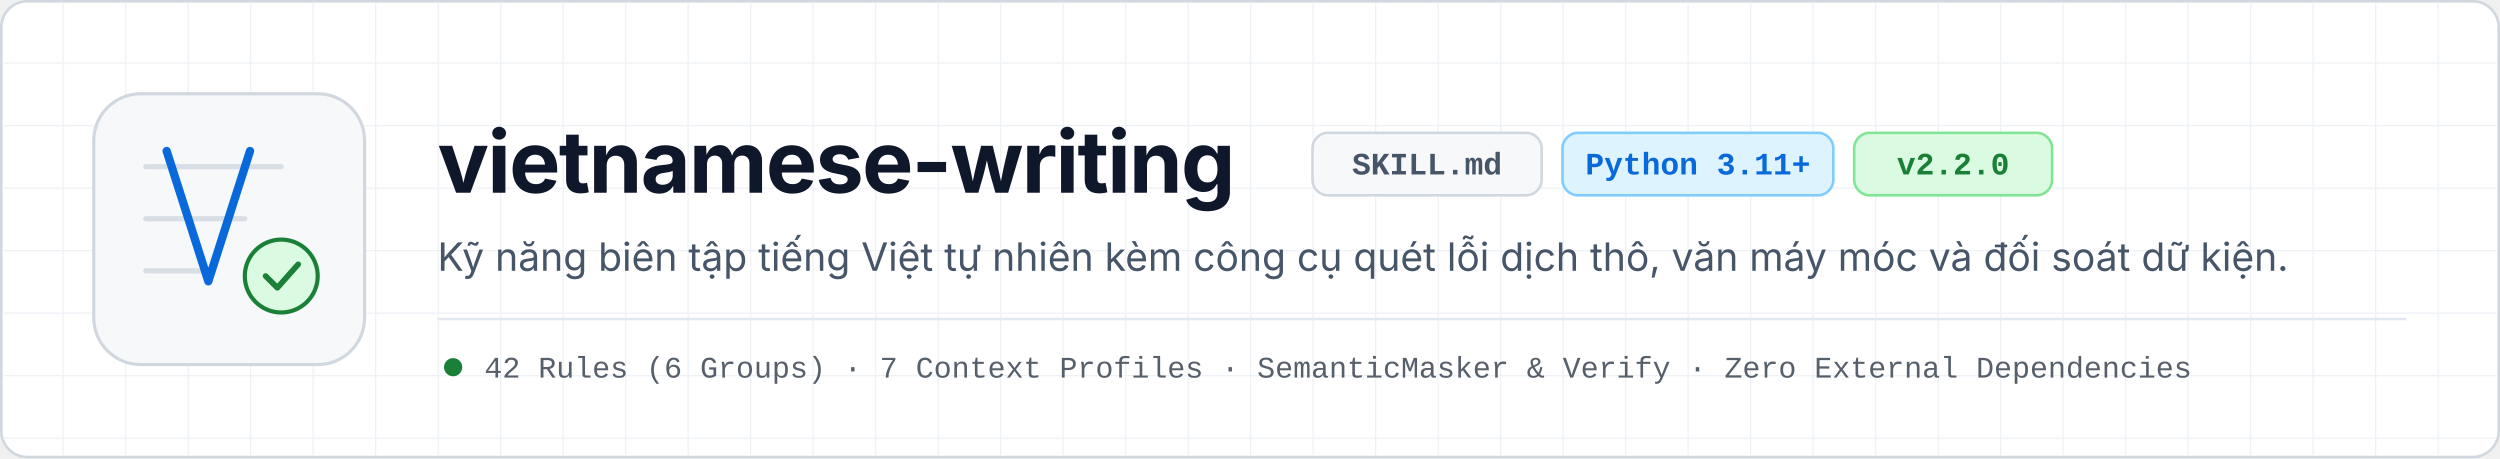
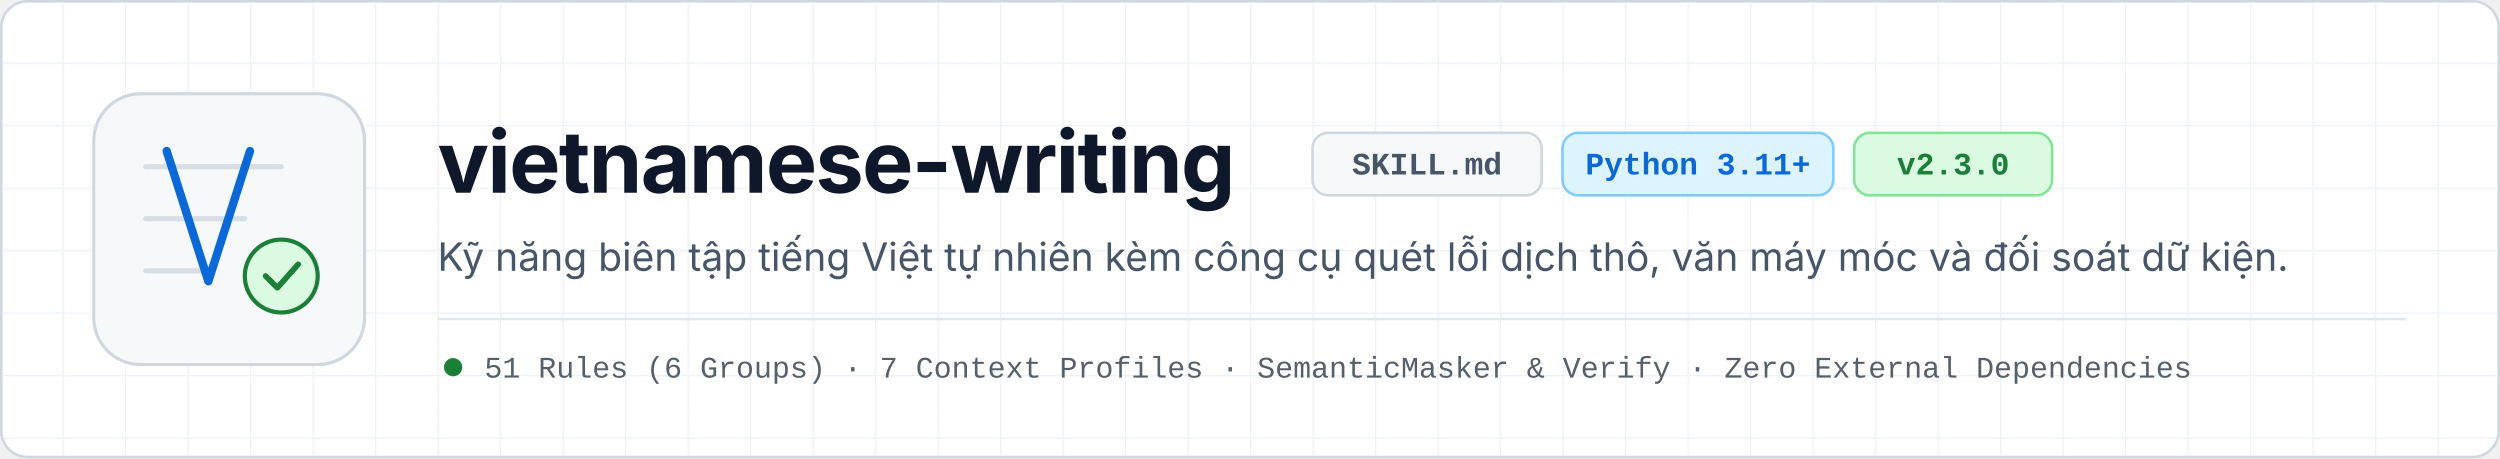
<svg xmlns="http://www.w3.org/2000/svg" viewBox="0 0 960 176" width="960" height="176" role="img" aria-labelledby="bn-title bn-desc">
  <defs>
    <pattern id="grid-light" width="24" height="24" patternUnits="userSpaceOnUse">
      <path d="M 24 0 L 0 0 0 24" fill="none" stroke="#EEF2F6" stroke-width="1" />
    </pattern>
  </defs>
  <style>
    .sans { font-family: -apple-system, BlinkMacSystemFont, 'Segoe UI', Inter, Roboto, Helvetica, Arial, sans-serif; }
    .mono { font-family: 'JetBrains Mono', 'Cascadia Mono', 'SF Mono', Consolas, 'Liberation Mono', monospace; }
  </style>
  <rect x="0.5" y="0.5" width="959" height="175" rx="10" fill="#FFFFFF" stroke="#D0D7DE" stroke-width="1" />
  <rect x="1" y="1" width="958" height="174" rx="9.5" fill="url(#grid-light)" />
  <rect x="36" y="36" width="104" height="104" rx="18" fill="#F6F8FA" stroke="#D0D7DE" stroke-width="1.2" />
  <line x1="56" y1="64" x2="108" y2="64" stroke="#D8DEE4" stroke-width="2" stroke-linecap="round" />
  <line x1="56" y1="84" x2="94" y2="84" stroke="#D8DEE4" stroke-width="2" stroke-linecap="round" />
  <line x1="56" y1="104" x2="82" y2="104" stroke="#D8DEE4" stroke-width="2" stroke-linecap="round" />
  <path d="M 64 58 L 80 108 L 96 58" fill="none" stroke="#0969DA" stroke-width="3.2" stroke-linecap="round" stroke-linejoin="round" />
  <circle cx="108" cy="106" r="14" fill="#DAFBE1" stroke="#1A7F37" stroke-width="1.6" />
  <path d="M 102 106 L 106.5 110.5 L 114.5 101.5" fill="none" stroke="#1A7F37" stroke-width="2.2" stroke-linecap="round" stroke-linejoin="round" />
  <text x="168" y="74" class="sans" font-size="33" font-weight="700" letter-spacing="-0.6" fill="#0F172A">vietnamese-writing</text>
  <rect x="504" y="51" width="88" height="24" rx="6" fill="#F6F8FA" stroke="#D0D7DE" stroke-width="1" />
  <text x="548" y="67" text-anchor="middle" class="mono" font-size="12" font-weight="600" fill="#475569">SKILL.md</text>
  <rect x="600" y="51" width="104" height="24" rx="6" fill="#DDF4FF" stroke="#80CCFF" stroke-width="1" />
  <text x="652" y="67" text-anchor="middle" class="mono" font-size="12" font-weight="600" fill="#0969DA">Python 3.11+</text>
  <rect x="712" y="51" width="76" height="24" rx="6" fill="#DAFBE1" stroke="#82E596" stroke-width="1" />
-   <text x="750" y="67" text-anchor="middle" class="mono" font-size="12" font-weight="600" fill="#1A7F37">v2.2.0</text>
+   <text x="750" y="67" text-anchor="middle" class="mono" font-size="12" font-weight="600" fill="#1A7F37">v2.3.0</text>
  <text x="168" y="104" class="sans" font-size="15" fill="#475569">Kỹ năng biên tập tiếng Việt tự nhiên kèm công cụ quét lỗi dịch thô, văn máy móc và đối soát dữ kiện.</text>
  <line x1="168" y1="122.5" x2="924" y2="122.5" stroke="#E2E8F0" stroke-width="1" />
  <circle cx="174" cy="141" r="3.5" fill="#1A7F37" />
-   <text x="186" y="145" class="mono" font-size="11.5" fill="#57606A">42 Rules (6 Groups)   ·   7 Context Profiles   ·   SemanticMasker &amp; Verify   ·   Zero External Dependencies</text>
+   <text x="186" y="145" class="mono" font-size="11.5" fill="#57606A">51 Rules (6 Groups)   ·   7 Context Profiles   ·   SemanticMasker &amp; Verify   ·   Zero External Dependencies</text>
</svg>
